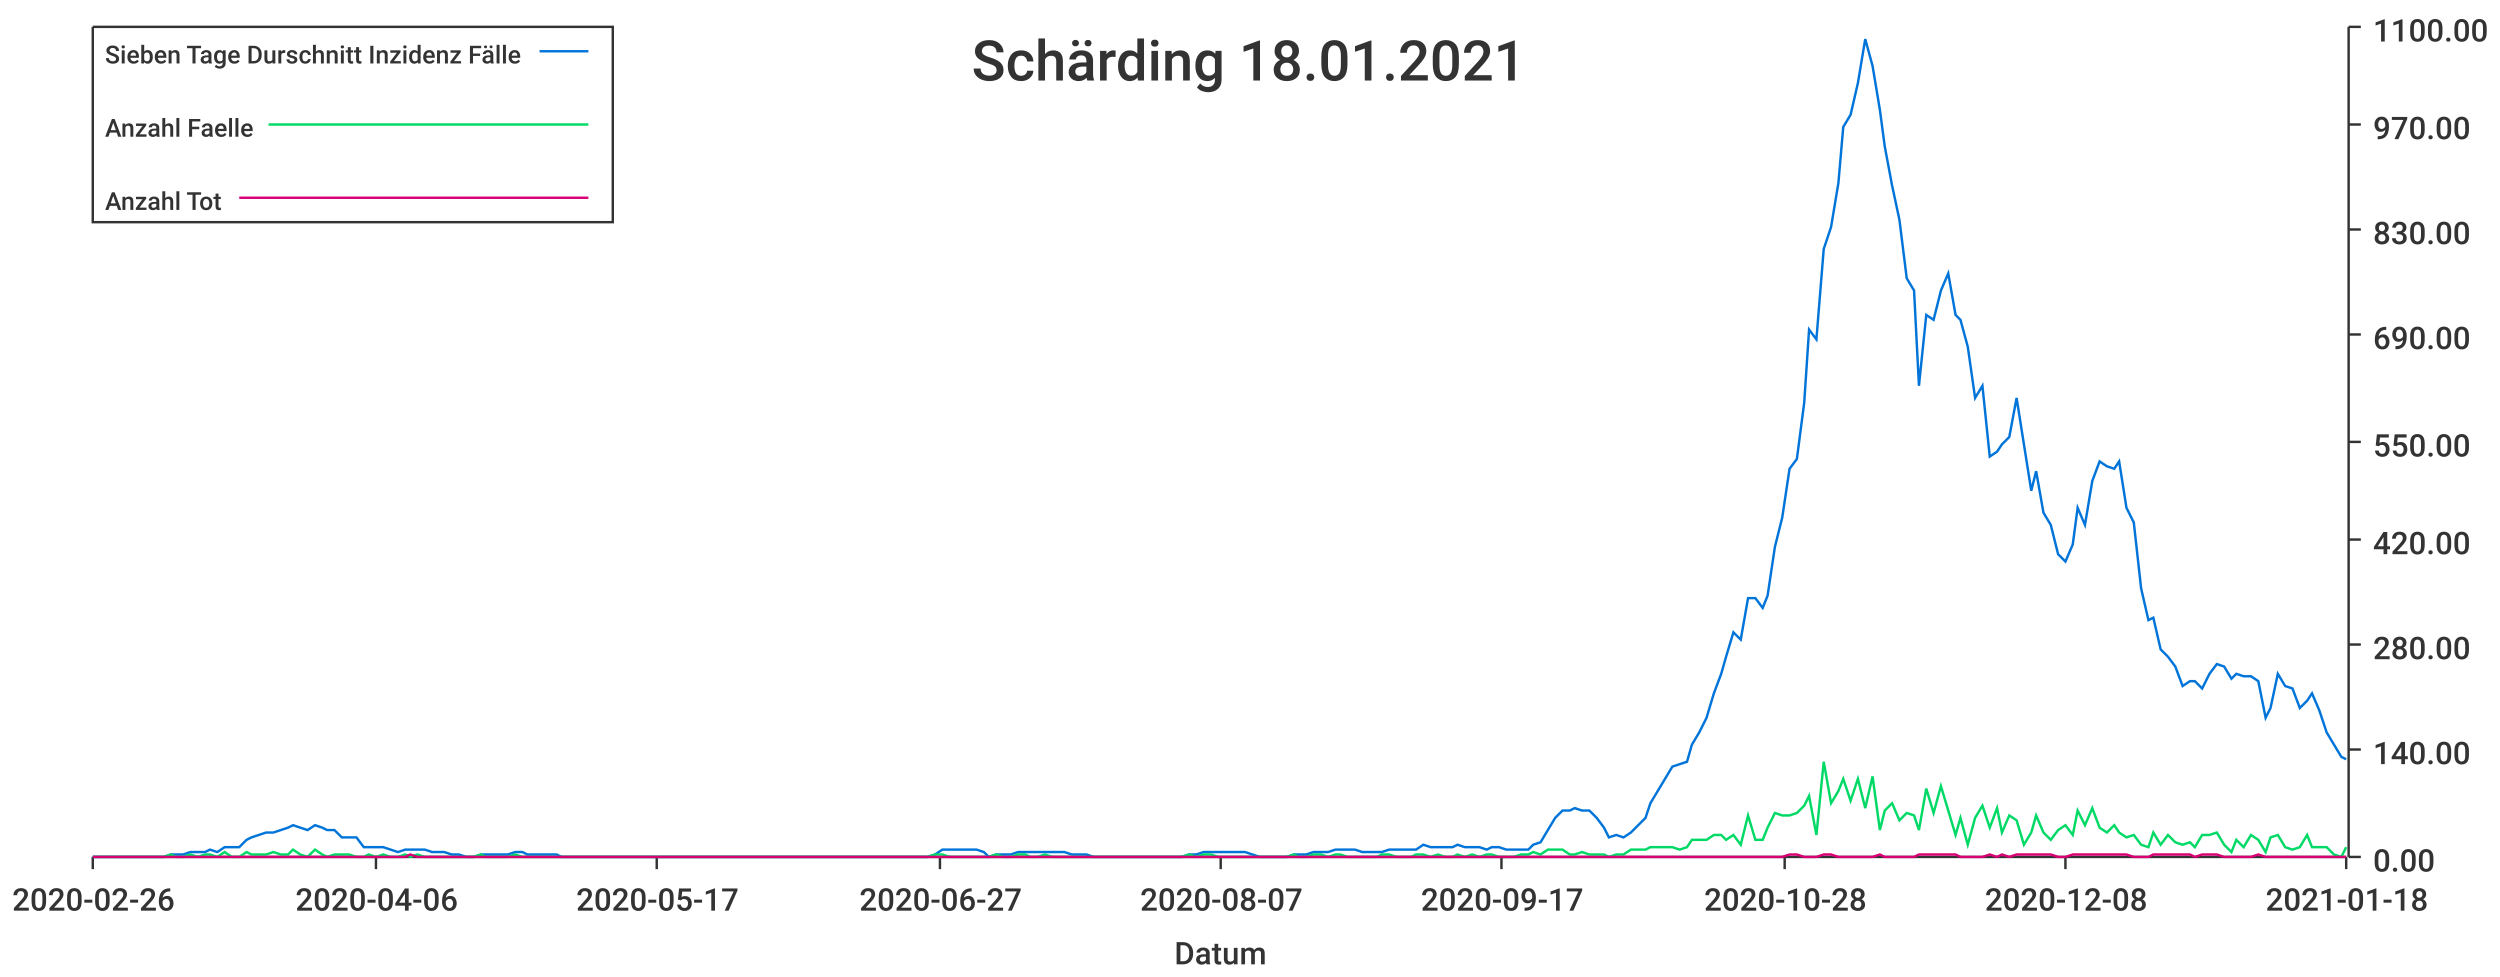
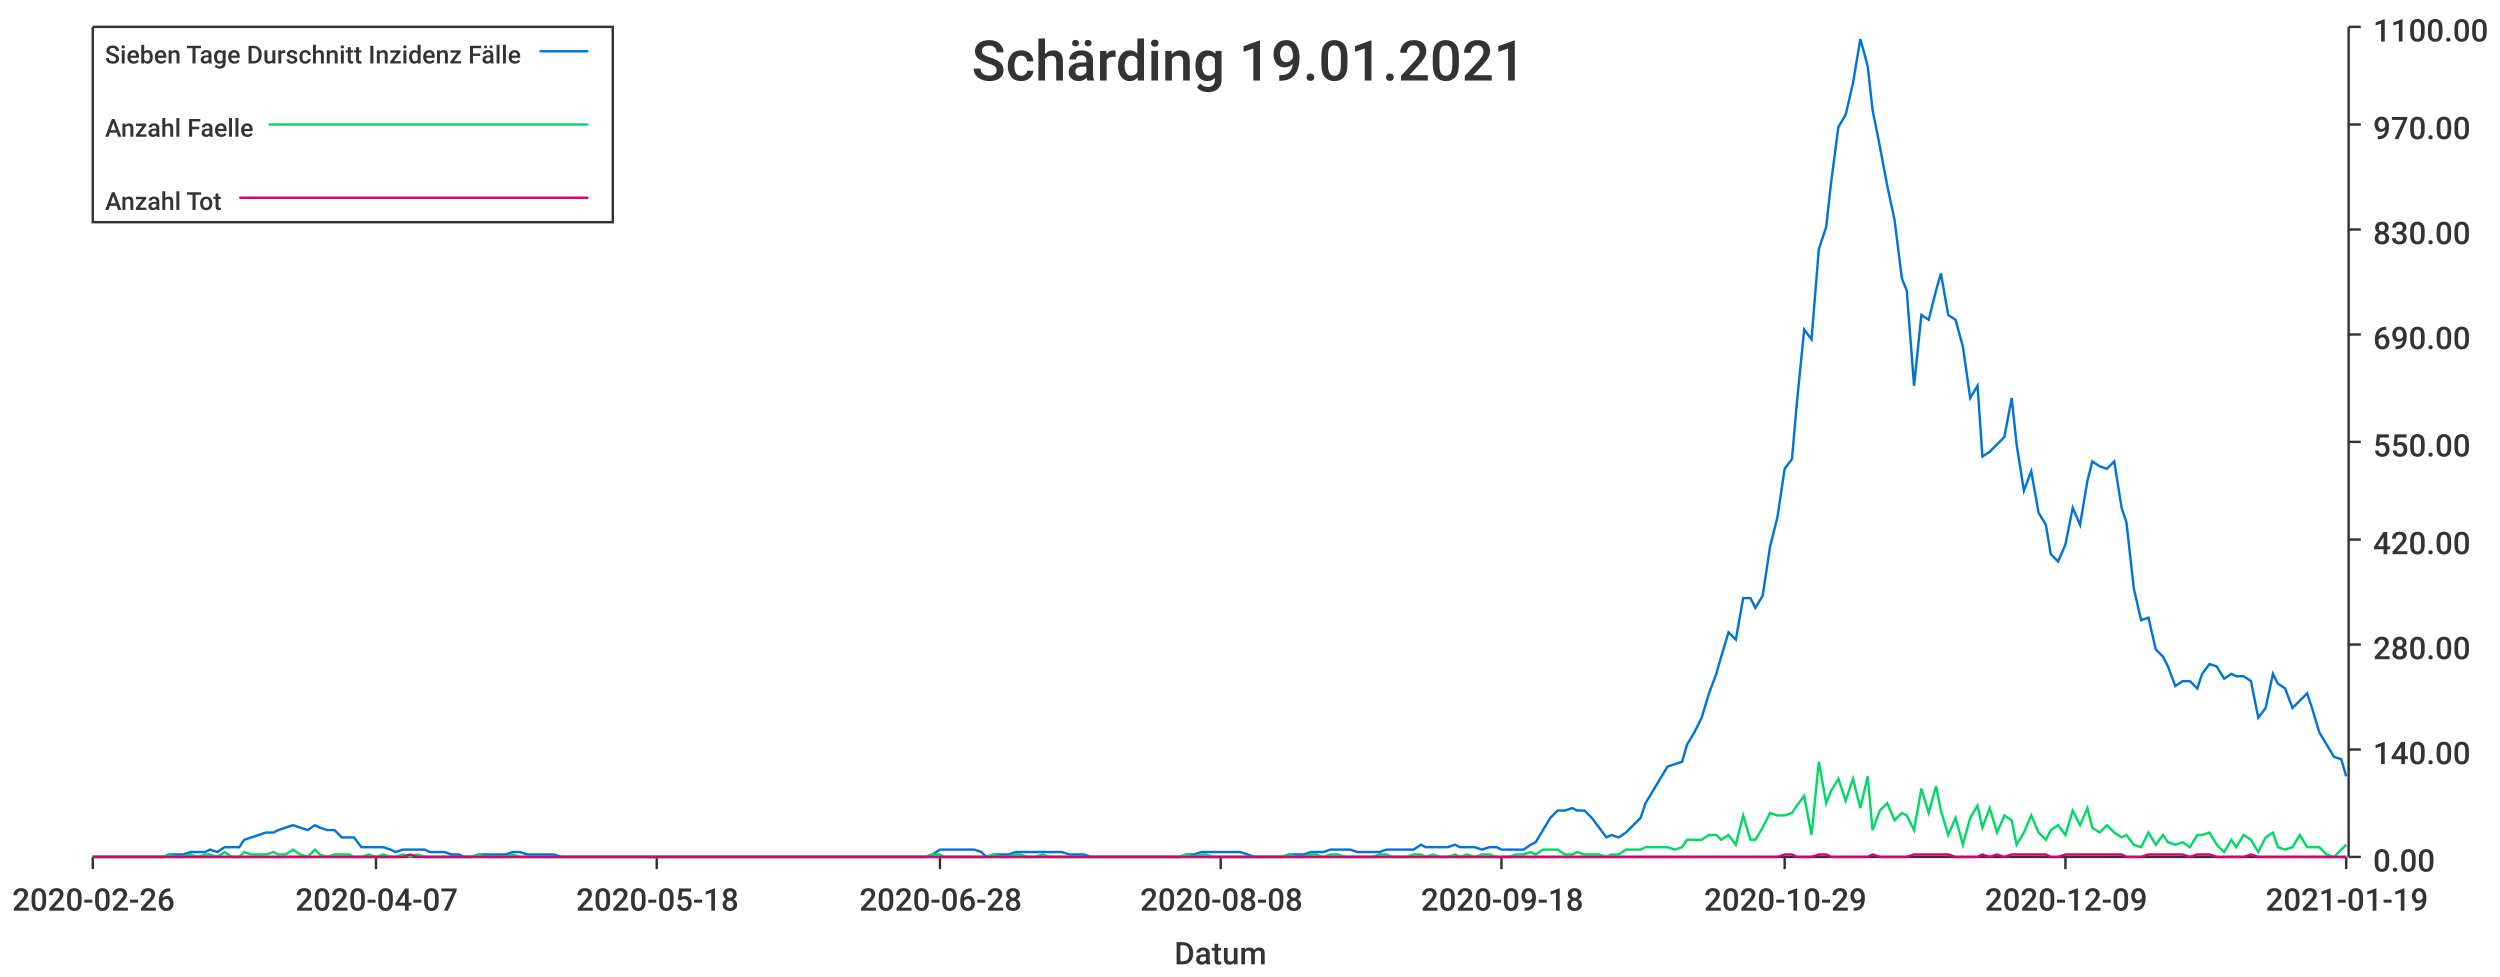
<svg xmlns="http://www.w3.org/2000/svg" width="1024" height="400">\n<path d="M 0 0 L 1024 0 L 1024 400 L 0 400 L 0 0" style="stroke-width:0;stroke:rgba(255,255,255,1.0);fill:rgba(255,255,255,1.0)" />
  <path d="M 38 11 L 961 11 L 961 351 L 38 351 L 38 11" style="stroke-width:0;stroke:rgba(255,255,255,1.0);fill:rgba(255,255,255,1.0)" />
  <path d="M 38 351 L 961 351" style="stroke-width:1;stroke:rgba(51,51,51,1.0);fill:none" />
  <path d="M 38 351 L 38 356" style="stroke-width:1;stroke:rgba(51,51,51,1.0);fill:none" />
  <text x="5" y="373" style="stroke-width:0;stroke:none;fill:rgba(51,51,51,1.0);font-size:12.8px;font-family:'Roboto Medium',sans-serif">2020-02-26</text>
  <path d="M 154 351 L 154 356" style="stroke-width:1;stroke:rgba(51,51,51,1.0);fill:none" />
-   <text x="121" y="373" style="stroke-width:0;stroke:none;fill:rgba(51,51,51,1.0);font-size:12.8px;font-family:'Roboto Medium',sans-serif">2020-04-06</text>
+   <text x="121" y="373" style="stroke-width:0;stroke:none;fill:rgba(51,51,51,1.0);font-size:12.8px;font-family:'Roboto Medium',sans-serif">2020-04-07</text>
  <path d="M 269 351 L 269 356" style="stroke-width:1;stroke:rgba(51,51,51,1.0);fill:none" />
-   <text x="236" y="373" style="stroke-width:0;stroke:none;fill:rgba(51,51,51,1.0);font-size:12.8px;font-family:'Roboto Medium',sans-serif">2020-05-17</text>
+   <text x="236" y="373" style="stroke-width:0;stroke:none;fill:rgba(51,51,51,1.0);font-size:12.8px;font-family:'Roboto Medium',sans-serif">2020-05-18</text>
  <path d="M 385 351 L 385 356" style="stroke-width:1;stroke:rgba(51,51,51,1.0);fill:none" />
-   <text x="352" y="373" style="stroke-width:0;stroke:none;fill:rgba(51,51,51,1.0);font-size:12.8px;font-family:'Roboto Medium',sans-serif">2020-06-27</text>
+   <text x="352" y="373" style="stroke-width:0;stroke:none;fill:rgba(51,51,51,1.0);font-size:12.8px;font-family:'Roboto Medium',sans-serif">2020-06-28</text>
  <path d="M 500 351 L 500 356" style="stroke-width:1;stroke:rgba(51,51,51,1.0);fill:none" />
-   <text x="467" y="373" style="stroke-width:0;stroke:none;fill:rgba(51,51,51,1.0);font-size:12.8px;font-family:'Roboto Medium',sans-serif">2020-08-07</text>
+   <text x="467" y="373" style="stroke-width:0;stroke:none;fill:rgba(51,51,51,1.0);font-size:12.8px;font-family:'Roboto Medium',sans-serif">2020-08-08</text>
  <path d="M 615 351 L 615 356" style="stroke-width:1;stroke:rgba(51,51,51,1.0);fill:none" />
-   <text x="582" y="373" style="stroke-width:0;stroke:none;fill:rgba(51,51,51,1.0);font-size:12.8px;font-family:'Roboto Medium',sans-serif">2020-09-17</text>
+   <text x="582" y="373" style="stroke-width:0;stroke:none;fill:rgba(51,51,51,1.0);font-size:12.8px;font-family:'Roboto Medium',sans-serif">2020-09-18</text>
  <path d="M 731 351 L 731 356" style="stroke-width:1;stroke:rgba(51,51,51,1.0);fill:none" />
-   <text x="698" y="373" style="stroke-width:0;stroke:none;fill:rgba(51,51,51,1.0);font-size:12.8px;font-family:'Roboto Medium',sans-serif">2020-10-28</text>
+   <text x="698" y="373" style="stroke-width:0;stroke:none;fill:rgba(51,51,51,1.0);font-size:12.8px;font-family:'Roboto Medium',sans-serif">2020-10-29</text>
  <path d="M 846 351 L 846 356" style="stroke-width:1;stroke:rgba(51,51,51,1.0);fill:none" />
-   <text x="813" y="373" style="stroke-width:0;stroke:none;fill:rgba(51,51,51,1.0);font-size:12.8px;font-family:'Roboto Medium',sans-serif">2020-12-08</text>
+   <text x="813" y="373" style="stroke-width:0;stroke:none;fill:rgba(51,51,51,1.0);font-size:12.8px;font-family:'Roboto Medium',sans-serif">2020-12-09</text>
  <path d="M 961 351 L 961 356" style="stroke-width:1;stroke:rgba(51,51,51,1.0);fill:none" />
-   <text x="928" y="373" style="stroke-width:0;stroke:none;fill:rgba(51,51,51,1.0);font-size:12.8px;font-family:'Roboto Medium',sans-serif">2021-01-18</text>
+   <text x="928" y="373" style="stroke-width:0;stroke:none;fill:rgba(51,51,51,1.0);font-size:12.8px;font-family:'Roboto Medium',sans-serif">2021-01-19</text>
  <text x="481" y="395" style="stroke-width:0;stroke:none;fill:rgba(51,51,51,1.0);font-size:12.8px;font-family:'Roboto Medium',sans-serif">Datum</text>
  <path d="M 962 351 L 962 11" style="stroke-width:1;stroke:rgba(51,51,51,1.0);fill:none" />
  <path d="M 962 351 L 967 351" style="stroke-width:1;stroke:rgba(51,51,51,1.0);fill:none" />
  <text x="972" y="357" style="stroke-width:0;stroke:none;fill:rgba(51,51,51,1.0);font-size:12.8px;font-family:'Roboto Medium',sans-serif">0.00</text>
  <path d="M 962 307 L 967 307" style="stroke-width:1;stroke:rgba(51,51,51,1.0);fill:none" />
  <text x="972" y="313" style="stroke-width:0;stroke:none;fill:rgba(51,51,51,1.0);font-size:12.8px;font-family:'Roboto Medium',sans-serif">140.00</text>
  <path d="M 962 264 L 967 264" style="stroke-width:1;stroke:rgba(51,51,51,1.0);fill:none" />
  <text x="972" y="270" style="stroke-width:0;stroke:none;fill:rgba(51,51,51,1.0);font-size:12.8px;font-family:'Roboto Medium',sans-serif">280.00</text>
  <path d="M 962 221 L 967 221" style="stroke-width:1;stroke:rgba(51,51,51,1.0);fill:none" />
  <text x="972" y="227" style="stroke-width:0;stroke:none;fill:rgba(51,51,51,1.0);font-size:12.8px;font-family:'Roboto Medium',sans-serif">420.00</text>
  <path d="M 962 181 L 967 181" style="stroke-width:1;stroke:rgba(51,51,51,1.0);fill:none" />
  <text x="972" y="187" style="stroke-width:0;stroke:none;fill:rgba(51,51,51,1.0);font-size:12.8px;font-family:'Roboto Medium',sans-serif">550.00</text>
  <path d="M 962 137 L 967 137" style="stroke-width:1;stroke:rgba(51,51,51,1.0);fill:none" />
  <text x="972" y="143" style="stroke-width:0;stroke:none;fill:rgba(51,51,51,1.0);font-size:12.8px;font-family:'Roboto Medium',sans-serif">690.00</text>
  <path d="M 962 94 L 967 94" style="stroke-width:1;stroke:rgba(51,51,51,1.0);fill:none" />
  <text x="972" y="100" style="stroke-width:0;stroke:none;fill:rgba(51,51,51,1.0);font-size:12.8px;font-family:'Roboto Medium',sans-serif">830.00</text>
  <path d="M 962 51 L 967 51" style="stroke-width:1;stroke:rgba(51,51,51,1.0);fill:none" />
  <text x="972" y="57" style="stroke-width:0;stroke:none;fill:rgba(51,51,51,1.0);font-size:12.8px;font-family:'Roboto Medium',sans-serif">970.00</text>
  <path d="M 962 11 L 967 11" style="stroke-width:1;stroke:rgba(51,51,51,1.0);fill:none" />
  <text x="972" y="17" style="stroke-width:0;stroke:none;fill:rgba(51,51,51,1.0);font-size:12.8px;font-family:'Roboto Medium',sans-serif">1100.00</text>
-   <path d="M 38 351 L 41 351 L 44 351 L 47 351 L 50 351 L 53 351 L 55 351 L 58 351 L 61 351 L 64 351 L 67 351 L 70 350 L 72 350 L 75 350 L 78 349 L 81 349 L 84 349 L 86 348 L 89 349 L 92 347 L 95 347 L 98 347 L 101 344 L 103 343 L 106 342 L 109 341 L 112 341 L 115 340 L 118 339 L 120 338 L 123 339 L 126 340 L 129 338 L 132 339 L 134 340 L 137 340 L 140 343 L 143 343 L 146 343 L 149 347 L 151 347 L 154 347 L 157 347 L 160 348 L 163 349 L 166 348 L 168 348 L 171 348 L 174 348 L 177 349 L 180 349 L 182 349 L 185 350 L 188 350 L 191 351 L 194 351 L 197 350 L 199 350 L 202 350 L 205 350 L 208 350 L 211 349 L 214 349 L 216 350 L 219 350 L 222 350 L 225 350 L 228 350 L 230 351 L 233 351 L 236 351 L 239 351 L 242 351 L 245 351 L 247 351 L 250 351 L 253 351 L 256 351 L 259 351 L 261 351 L 264 351 L 267 351 L 270 351 L 273 351 L 276 351 L 278 351 L 281 351 L 284 351 L 287 351 L 290 351 L 293 351 L 295 351 L 298 351 L 301 351 L 304 351 L 307 351 L 309 351 L 312 351 L 315 351 L 318 351 L 321 351 L 324 351 L 326 351 L 329 351 L 332 351 L 335 351 L 338 351 L 341 351 L 343 351 L 346 351 L 349 351 L 352 351 L 355 351 L 357 351 L 360 351 L 363 351 L 366 351 L 369 351 L 372 351 L 374 351 L 377 351 L 380 351 L 383 350 L 386 348 L 389 348 L 391 348 L 394 348 L 397 348 L 400 348 L 403 349 L 405 351 L 408 350 L 411 350 L 414 350 L 417 349 L 420 349 L 422 349 L 425 349 L 428 349 L 431 349 L 434 349 L 436 349 L 439 350 L 442 350 L 445 350 L 448 351 L 451 351 L 453 351 L 456 351 L 459 351 L 462 351 L 465 351 L 468 351 L 470 351 L 473 351 L 476 351 L 479 351 L 482 351 L 484 351 L 487 350 L 490 350 L 493 349 L 496 349 L 499 349 L 501 349 L 504 349 L 507 349 L 510 349 L 513 350 L 516 351 L 518 351 L 521 351 L 524 351 L 527 351 L 530 350 L 532 350 L 535 350 L 538 349 L 541 349 L 544 349 L 547 348 L 549 348 L 552 348 L 555 348 L 558 349 L 561 349 L 564 349 L 566 349 L 569 348 L 572 348 L 575 348 L 578 348 L 580 348 L 583 346 L 586 347 L 589 347 L 592 347 L 595 347 L 597 346 L 600 347 L 603 347 L 606 347 L 609 348 L 611 347 L 614 347 L 617 348 L 620 348 L 623 348 L 626 348 L 628 346 L 631 345 L 634 340 L 637 335 L 640 332 L 643 332 L 645 331 L 648 332 L 651 332 L 654 335 L 657 339 L 659 343 L 662 342 L 665 343 L 668 341 L 671 338 L 674 335 L 676 329 L 679 324 L 682 319 L 685 314 L 688 313 L 691 312 L 693 305 L 696 300 L 699 294 L 702 284 L 705 276 L 707 269 L 710 259 L 713 262 L 716 245 L 719 245 L 722 249 L 724 244 L 727 224 L 730 212 L 733 192 L 736 188 L 739 165 L 741 135 L 744 139 L 747 102 L 750 93 L 753 75 L 755 52 L 758 47 L 761 34 L 764 16 L 767 27 L 770 45 L 772 60 L 775 76 L 778 90 L 781 114 L 784 119 L 786 158 L 789 129 L 792 131 L 795 119 L 798 112 L 801 129 L 803 131 L 806 142 L 809 163 L 812 158 L 815 187 L 818 185 L 820 182 L 823 179 L 826 163 L 829 182 L 832 201 L 834 193 L 837 210 L 840 215 L 843 227 L 846 230 L 849 223 L 851 208 L 854 215 L 857 197 L 860 189 L 863 191 L 866 192 L 868 189 L 871 208 L 874 214 L 877 241 L 880 254 L 882 253 L 885 266 L 888 269 L 891 273 L 894 281 L 897 279 L 899 279 L 902 282 L 905 276 L 908 272 L 911 273 L 914 278 L 916 276 L 919 277 L 922 277 L 925 279 L 928 294 L 930 290 L 933 276 L 936 281 L 939 282 L 942 290 L 945 287 L 947 284 L 950 291 L 953 300 L 956 305 L 959 310 L 961 311" style="stroke-width:1;stroke:rgba(0,116,217,1.0);fill:none" />
-   <path d="M 38 351 L 41 351 L 44 351 L 47 351 L 50 351 L 53 351 L 55 351 L 58 351 L 61 351 L 64 351 L 67 351 L 70 350 L 72 351 L 75 351 L 78 350 L 81 351 L 84 350 L 86 350 L 89 351 L 92 349 L 95 351 L 98 351 L 101 349 L 103 350 L 106 350 L 109 350 L 112 349 L 115 350 L 118 350 L 120 348 L 123 350 L 126 351 L 129 348 L 132 350 L 134 351 L 137 350 L 140 350 L 143 350 L 146 351 L 149 351 L 151 350 L 154 351 L 157 350 L 160 351 L 163 351 L 166 350 L 168 351 L 171 350 L 174 351 L 177 351 L 180 351 L 182 351 L 185 351 L 188 351 L 191 351 L 194 351 L 197 350 L 199 351 L 202 351 L 205 351 L 208 351 L 211 350 L 214 351 L 216 351 L 219 351 L 222 351 L 225 351 L 228 351 L 230 351 L 233 351 L 236 351 L 239 351 L 242 351 L 245 351 L 247 351 L 250 351 L 253 351 L 256 351 L 259 351 L 261 351 L 264 351 L 267 351 L 270 351 L 273 351 L 276 351 L 278 351 L 281 351 L 284 351 L 287 351 L 290 351 L 293 351 L 295 351 L 298 351 L 301 351 L 304 351 L 307 351 L 309 351 L 312 351 L 315 351 L 318 351 L 321 351 L 324 351 L 326 351 L 329 351 L 332 351 L 335 351 L 338 351 L 341 351 L 343 351 L 346 351 L 349 351 L 352 351 L 355 351 L 357 351 L 360 351 L 363 351 L 366 351 L 369 351 L 372 351 L 374 351 L 377 351 L 380 351 L 383 350 L 386 350 L 389 351 L 391 351 L 394 351 L 397 351 L 400 351 L 403 351 L 405 351 L 408 350 L 411 351 L 414 351 L 417 350 L 420 350 L 422 351 L 425 351 L 428 350 L 431 351 L 434 351 L 436 351 L 439 351 L 442 351 L 445 351 L 448 351 L 451 351 L 453 351 L 456 351 L 459 351 L 462 351 L 465 351 L 468 351 L 470 351 L 473 351 L 476 351 L 479 351 L 482 351 L 484 351 L 487 350 L 490 351 L 493 350 L 496 350 L 499 351 L 501 351 L 504 351 L 507 351 L 510 351 L 513 351 L 516 351 L 518 351 L 521 351 L 524 351 L 527 351 L 530 350 L 532 351 L 535 351 L 538 350 L 541 350 L 544 351 L 547 350 L 549 350 L 552 351 L 555 351 L 558 351 L 561 351 L 564 351 L 566 350 L 569 350 L 572 351 L 575 351 L 578 351 L 580 350 L 583 350 L 586 351 L 589 350 L 592 351 L 595 351 L 597 350 L 600 351 L 603 350 L 606 351 L 609 350 L 611 350 L 614 351 L 617 351 L 620 351 L 623 350 L 626 350 L 628 349 L 631 350 L 634 348 L 637 348 L 640 348 L 643 350 L 645 350 L 648 349 L 651 350 L 654 350 L 657 350 L 659 351 L 662 350 L 665 350 L 668 348 L 671 348 L 674 348 L 676 347 L 679 347 L 682 347 L 685 347 L 688 348 L 691 347 L 693 344 L 696 344 L 699 344 L 702 342 L 705 342 L 707 344 L 710 342 L 713 346 L 716 334 L 719 344 L 722 344 L 724 339 L 727 333 L 730 334 L 733 334 L 736 333 L 739 330 L 741 326 L 744 342 L 747 312 L 750 329 L 753 324 L 755 319 L 758 328 L 761 319 L 764 331 L 767 318 L 770 340 L 772 332 L 775 329 L 778 336 L 781 333 L 784 334 L 786 340 L 789 323 L 792 333 L 795 322 L 798 332 L 801 342 L 803 335 L 806 346 L 809 335 L 812 330 L 815 339 L 818 331 L 820 341 L 823 334 L 826 336 L 829 346 L 832 341 L 834 334 L 837 341 L 840 344 L 843 340 L 846 338 L 849 342 L 851 332 L 854 338 L 857 331 L 860 339 L 863 341 L 866 338 L 868 341 L 871 343 L 874 342 L 877 346 L 880 347 L 882 341 L 885 346 L 888 342 L 891 345 L 894 346 L 897 345 L 899 347 L 902 342 L 905 342 L 908 341 L 911 346 L 914 349 L 916 344 L 919 347 L 922 342 L 925 344 L 928 349 L 930 343 L 933 342 L 936 347 L 939 348 L 942 347 L 945 342 L 947 347 L 950 347 L 953 347 L 956 350 L 959 351 L 961 347" style="stroke-width:1;stroke:rgba(0,217,101,1.0);fill:none" />
-   <path d="M 38 351 L 41 351 L 44 351 L 47 351 L 50 351 L 53 351 L 55 351 L 58 351 L 61 351 L 64 351 L 67 351 L 70 351 L 72 351 L 75 351 L 78 351 L 81 351 L 84 351 L 86 351 L 89 351 L 92 351 L 95 351 L 98 351 L 101 351 L 103 351 L 106 351 L 109 351 L 112 351 L 115 351 L 118 351 L 120 351 L 123 351 L 126 351 L 129 351 L 132 351 L 134 351 L 137 351 L 140 351 L 143 351 L 146 351 L 149 351 L 151 351 L 154 351 L 157 351 L 160 351 L 163 351 L 166 351 L 168 350 L 171 351 L 174 351 L 177 351 L 180 351 L 182 351 L 185 351 L 188 351 L 191 351 L 194 351 L 197 351 L 199 351 L 202 351 L 205 351 L 208 351 L 211 351 L 214 351 L 216 351 L 219 351 L 222 351 L 225 351 L 228 351 L 230 351 L 233 351 L 236 351 L 239 351 L 242 351 L 245 351 L 247 351 L 250 351 L 253 351 L 256 351 L 259 351 L 261 351 L 264 351 L 267 351 L 270 351 L 273 351 L 276 351 L 278 351 L 281 351 L 284 351 L 287 351 L 290 351 L 293 351 L 295 351 L 298 351 L 301 351 L 304 351 L 307 351 L 309 351 L 312 351 L 315 351 L 318 351 L 321 351 L 324 351 L 326 351 L 329 351 L 332 351 L 335 351 L 338 351 L 341 351 L 343 351 L 346 351 L 349 351 L 352 351 L 355 351 L 357 351 L 360 351 L 363 351 L 366 351 L 369 351 L 372 351 L 374 351 L 377 351 L 380 351 L 383 351 L 386 351 L 389 351 L 391 351 L 394 351 L 397 351 L 400 351 L 403 351 L 405 351 L 408 351 L 411 351 L 414 351 L 417 351 L 420 351 L 422 351 L 425 351 L 428 351 L 431 351 L 434 351 L 436 351 L 439 351 L 442 351 L 445 351 L 448 351 L 451 351 L 453 351 L 456 351 L 459 351 L 462 351 L 465 351 L 468 351 L 470 351 L 473 351 L 476 351 L 479 351 L 482 351 L 484 351 L 487 351 L 490 351 L 493 351 L 496 351 L 499 351 L 501 351 L 504 351 L 507 351 L 510 351 L 513 351 L 516 351 L 518 351 L 521 351 L 524 351 L 527 351 L 530 351 L 532 351 L 535 351 L 538 351 L 541 351 L 544 351 L 547 351 L 549 351 L 552 351 L 555 351 L 558 351 L 561 351 L 564 351 L 566 351 L 569 351 L 572 351 L 575 351 L 578 351 L 580 351 L 583 351 L 586 351 L 589 351 L 592 351 L 595 351 L 597 351 L 600 351 L 603 351 L 606 351 L 609 351 L 611 351 L 614 351 L 617 351 L 620 351 L 623 351 L 626 351 L 628 351 L 631 351 L 634 351 L 637 351 L 640 351 L 643 351 L 645 351 L 648 351 L 651 351 L 654 351 L 657 351 L 659 351 L 662 351 L 665 351 L 668 351 L 671 351 L 674 351 L 676 351 L 679 351 L 682 351 L 685 351 L 688 351 L 691 351 L 693 351 L 696 351 L 699 351 L 702 351 L 705 351 L 707 351 L 710 351 L 713 351 L 716 351 L 719 351 L 722 351 L 724 351 L 727 351 L 730 351 L 733 350 L 736 350 L 739 351 L 741 351 L 744 351 L 747 350 L 750 350 L 753 351 L 755 351 L 758 351 L 761 351 L 764 351 L 767 351 L 770 350 L 772 351 L 775 351 L 778 351 L 781 351 L 784 351 L 786 350 L 789 350 L 792 350 L 795 350 L 798 350 L 801 350 L 803 351 L 806 351 L 809 351 L 812 351 L 815 350 L 818 351 L 820 350 L 823 351 L 826 350 L 829 350 L 832 350 L 834 350 L 837 350 L 840 350 L 843 351 L 846 351 L 849 350 L 851 350 L 854 350 L 857 350 L 860 350 L 863 350 L 866 350 L 868 350 L 871 350 L 874 351 L 877 351 L 880 351 L 882 350 L 885 350 L 888 350 L 891 350 L 894 350 L 897 350 L 899 351 L 902 350 L 905 350 L 908 350 L 911 351 L 914 351 L 916 351 L 919 351 L 922 351 L 925 350 L 928 351 L 930 351 L 933 351 L 936 351 L 939 351 L 942 351 L 945 351 L 947 351 L 950 351 L 953 351 L 956 351 L 959 351 L 961 351" style="stroke-width:1;stroke:rgba(217,0,116,1.0);fill:none" />
-   <text x="398" y="33" style="stroke-width:0;stroke:none;fill:rgba(51,51,51,1.0);font-size:23.0px;font-family:'Roboto Medium',sans-serif">Schärding 18.01.2021</text>
+   <path d="M 38 351 L 41 351 L 44 351 L 47 351 L 50 351 L 53 351 L 55 351 L 58 351 L 61 351 L 64 351 L 67 351 L 69 350 L 72 350 L 75 350 L 78 349 L 81 349 L 84 349 L 86 348 L 89 349 L 92 347 L 95 347 L 98 347 L 100 344 L 103 343 L 106 342 L 109 341 L 112 341 L 114 340 L 117 339 L 120 338 L 123 339 L 126 340 L 129 338 L 131 339 L 134 340 L 137 340 L 140 343 L 143 343 L 145 343 L 148 347 L 151 347 L 154 347 L 157 347 L 160 348 L 162 349 L 165 348 L 168 348 L 171 348 L 174 348 L 176 349 L 179 349 L 182 349 L 185 350 L 188 350 L 190 351 L 193 351 L 196 350 L 199 350 L 202 350 L 205 350 L 207 350 L 210 349 L 213 349 L 216 350 L 219 350 L 221 350 L 224 350 L 227 350 L 230 351 L 233 351 L 235 351 L 238 351 L 241 351 L 244 351 L 247 351 L 250 351 L 252 351 L 255 351 L 258 351 L 261 351 L 264 351 L 266 351 L 269 351 L 272 351 L 275 351 L 278 351 L 281 351 L 283 351 L 286 351 L 289 351 L 292 351 L 295 351 L 297 351 L 300 351 L 303 351 L 306 351 L 309 351 L 311 351 L 314 351 L 317 351 L 320 351 L 323 351 L 326 351 L 328 351 L 331 351 L 334 351 L 337 351 L 340 351 L 342 351 L 345 351 L 348 351 L 351 351 L 354 351 L 356 351 L 359 351 L 362 351 L 365 351 L 368 351 L 371 351 L 373 351 L 376 351 L 379 351 L 382 350 L 385 348 L 387 348 L 390 348 L 393 348 L 396 348 L 399 348 L 402 349 L 404 351 L 407 350 L 410 350 L 413 350 L 416 349 L 418 349 L 421 349 L 424 349 L 427 349 L 430 349 L 432 349 L 435 349 L 438 350 L 441 350 L 444 350 L 447 351 L 449 351 L 452 351 L 455 351 L 458 351 L 461 351 L 463 351 L 466 351 L 469 351 L 472 351 L 475 351 L 477 351 L 480 351 L 483 351 L 486 350 L 489 350 L 492 349 L 494 349 L 497 349 L 500 349 L 503 349 L 506 349 L 508 349 L 511 350 L 514 351 L 517 351 L 520 351 L 523 351 L 525 351 L 528 350 L 531 350 L 534 350 L 537 349 L 539 349 L 542 349 L 545 348 L 548 348 L 551 348 L 553 348 L 556 349 L 559 349 L 562 349 L 565 349 L 568 348 L 570 348 L 573 348 L 576 348 L 579 348 L 582 346 L 584 347 L 587 347 L 590 347 L 593 347 L 596 346 L 598 347 L 601 347 L 604 347 L 607 348 L 610 347 L 613 347 L 615 348 L 618 348 L 621 348 L 624 348 L 627 346 L 629 345 L 632 340 L 635 335 L 638 332 L 641 332 L 644 331 L 646 332 L 649 332 L 652 335 L 655 339 L 658 343 L 660 342 L 663 343 L 666 341 L 669 338 L 672 335 L 674 329 L 677 324 L 680 319 L 683 314 L 686 313 L 689 312 L 691 305 L 694 300 L 697 294 L 700 284 L 703 276 L 705 269 L 708 259 L 711 262 L 714 245 L 717 245 L 719 249 L 722 244 L 725 224 L 728 212 L 731 192 L 734 188 L 736 165 L 739 135 L 742 139 L 745 102 L 748 93 L 750 75 L 753 52 L 756 47 L 759 34 L 762 16 L 765 27 L 767 45 L 770 60 L 773 76 L 776 90 L 779 114 L 781 119 L 784 158 L 787 129 L 790 131 L 793 119 L 795 112 L 798 129 L 801 131 L 804 142 L 807 163 L 810 158 L 812 187 L 815 185 L 818 182 L 821 179 L 824 163 L 826 182 L 829 201 L 832 193 L 835 210 L 838 215 L 840 227 L 843 230 L 846 223 L 849 208 L 852 215 L 855 197 L 857 189 L 860 191 L 863 192 L 866 189 L 869 208 L 871 214 L 874 241 L 877 254 L 880 253 L 883 266 L 886 269 L 888 273 L 891 281 L 894 279 L 897 279 L 900 282 L 902 276 L 905 272 L 908 273 L 911 278 L 914 276 L 916 277 L 919 277 L 922 279 L 925 294 L 928 290 L 931 276 L 933 280 L 936 282 L 939 290 L 942 287 L 945 284 L 947 290 L 950 300 L 953 305 L 956 310 L 959 311 L 961 318" style="stroke-width:1;stroke:rgba(0,116,217,1.0);fill:none" />
+   <path d="M 38 351 L 41 351 L 44 351 L 47 351 L 50 351 L 53 351 L 55 351 L 58 351 L 61 351 L 64 351 L 67 351 L 69 350 L 72 351 L 75 351 L 78 350 L 81 351 L 84 350 L 86 350 L 89 351 L 92 349 L 95 351 L 98 351 L 100 349 L 103 350 L 106 350 L 109 350 L 112 349 L 114 350 L 117 350 L 120 348 L 123 350 L 126 351 L 129 348 L 131 350 L 134 351 L 137 350 L 140 350 L 143 350 L 145 351 L 148 351 L 151 350 L 154 351 L 157 350 L 160 351 L 162 351 L 165 350 L 168 351 L 171 350 L 174 351 L 176 351 L 179 351 L 182 351 L 185 351 L 188 351 L 190 351 L 193 351 L 196 350 L 199 351 L 202 351 L 205 351 L 207 351 L 210 350 L 213 351 L 216 351 L 219 351 L 221 351 L 224 351 L 227 351 L 230 351 L 233 351 L 235 351 L 238 351 L 241 351 L 244 351 L 247 351 L 250 351 L 252 351 L 255 351 L 258 351 L 261 351 L 264 351 L 266 351 L 269 351 L 272 351 L 275 351 L 278 351 L 281 351 L 283 351 L 286 351 L 289 351 L 292 351 L 295 351 L 297 351 L 300 351 L 303 351 L 306 351 L 309 351 L 311 351 L 314 351 L 317 351 L 320 351 L 323 351 L 326 351 L 328 351 L 331 351 L 334 351 L 337 351 L 340 351 L 342 351 L 345 351 L 348 351 L 351 351 L 354 351 L 356 351 L 359 351 L 362 351 L 365 351 L 368 351 L 371 351 L 373 351 L 376 351 L 379 351 L 382 350 L 385 350 L 387 351 L 390 351 L 393 351 L 396 351 L 399 351 L 402 351 L 404 351 L 407 350 L 410 351 L 413 351 L 416 350 L 418 350 L 421 351 L 424 351 L 427 350 L 430 351 L 432 351 L 435 351 L 438 351 L 441 351 L 444 351 L 447 351 L 449 351 L 452 351 L 455 351 L 458 351 L 461 351 L 463 351 L 466 351 L 469 351 L 472 351 L 475 351 L 477 351 L 480 351 L 483 351 L 486 350 L 489 351 L 492 350 L 494 350 L 497 351 L 500 351 L 503 351 L 506 351 L 508 351 L 511 351 L 514 351 L 517 351 L 520 351 L 523 351 L 525 351 L 528 350 L 531 351 L 534 351 L 537 350 L 539 350 L 542 351 L 545 350 L 548 350 L 551 351 L 553 351 L 556 351 L 559 351 L 562 351 L 565 350 L 568 350 L 570 351 L 573 351 L 576 351 L 579 350 L 582 350 L 584 351 L 587 350 L 590 351 L 593 351 L 596 350 L 598 351 L 601 350 L 604 351 L 607 350 L 610 350 L 613 351 L 615 351 L 618 351 L 621 350 L 624 350 L 627 349 L 629 350 L 632 348 L 635 348 L 638 348 L 641 350 L 644 350 L 646 349 L 649 350 L 652 350 L 655 350 L 658 351 L 660 350 L 663 350 L 666 348 L 669 348 L 672 348 L 674 347 L 677 347 L 680 347 L 683 347 L 686 348 L 689 347 L 691 344 L 694 344 L 697 344 L 700 342 L 703 342 L 705 344 L 708 342 L 711 346 L 714 334 L 717 344 L 719 344 L 722 339 L 725 333 L 728 334 L 731 334 L 734 333 L 736 330 L 739 326 L 742 342 L 745 312 L 748 329 L 750 324 L 753 319 L 756 328 L 759 319 L 762 331 L 765 318 L 767 340 L 770 332 L 773 329 L 776 336 L 779 333 L 781 334 L 784 340 L 787 323 L 790 333 L 793 322 L 795 332 L 798 342 L 801 335 L 804 346 L 807 335 L 810 330 L 812 339 L 815 331 L 818 341 L 821 334 L 824 336 L 826 346 L 829 341 L 832 334 L 835 341 L 838 344 L 840 340 L 843 338 L 846 342 L 849 332 L 852 338 L 855 331 L 857 339 L 860 341 L 863 338 L 866 341 L 869 343 L 871 342 L 874 346 L 877 347 L 880 341 L 883 346 L 886 342 L 888 345 L 891 346 L 894 345 L 897 347 L 900 342 L 902 342 L 905 341 L 908 346 L 911 349 L 914 344 L 916 347 L 919 342 L 922 344 L 925 349 L 928 343 L 931 341 L 933 347 L 936 348 L 939 347 L 942 342 L 945 347 L 947 347 L 950 347 L 953 350 L 956 351 L 959 348 L 961 346" style="stroke-width:1;stroke:rgba(0,217,101,1.0);fill:none" />
+   <path d="M 38 351 L 41 351 L 44 351 L 47 351 L 50 351 L 53 351 L 55 351 L 58 351 L 61 351 L 64 351 L 67 351 L 69 351 L 72 351 L 75 351 L 78 351 L 81 351 L 84 351 L 86 351 L 89 351 L 92 351 L 95 351 L 98 351 L 100 351 L 103 351 L 106 351 L 109 351 L 112 351 L 114 351 L 117 351 L 120 351 L 123 351 L 126 351 L 129 351 L 131 351 L 134 351 L 137 351 L 140 351 L 143 351 L 145 351 L 148 351 L 151 351 L 154 351 L 157 351 L 160 351 L 162 351 L 165 351 L 168 350 L 171 351 L 174 351 L 176 351 L 179 351 L 182 351 L 185 351 L 188 351 L 190 351 L 193 351 L 196 351 L 199 351 L 202 351 L 205 351 L 207 351 L 210 351 L 213 351 L 216 351 L 219 351 L 221 351 L 224 351 L 227 351 L 230 351 L 233 351 L 235 351 L 238 351 L 241 351 L 244 351 L 247 351 L 250 351 L 252 351 L 255 351 L 258 351 L 261 351 L 264 351 L 266 351 L 269 351 L 272 351 L 275 351 L 278 351 L 281 351 L 283 351 L 286 351 L 289 351 L 292 351 L 295 351 L 297 351 L 300 351 L 303 351 L 306 351 L 309 351 L 311 351 L 314 351 L 317 351 L 320 351 L 323 351 L 326 351 L 328 351 L 331 351 L 334 351 L 337 351 L 340 351 L 342 351 L 345 351 L 348 351 L 351 351 L 354 351 L 356 351 L 359 351 L 362 351 L 365 351 L 368 351 L 371 351 L 373 351 L 376 351 L 379 351 L 382 351 L 385 351 L 387 351 L 390 351 L 393 351 L 396 351 L 399 351 L 402 351 L 404 351 L 407 351 L 410 351 L 413 351 L 416 351 L 418 351 L 421 351 L 424 351 L 427 351 L 430 351 L 432 351 L 435 351 L 438 351 L 441 351 L 444 351 L 447 351 L 449 351 L 452 351 L 455 351 L 458 351 L 461 351 L 463 351 L 466 351 L 469 351 L 472 351 L 475 351 L 477 351 L 480 351 L 483 351 L 486 351 L 489 351 L 492 351 L 494 351 L 497 351 L 500 351 L 503 351 L 506 351 L 508 351 L 511 351 L 514 351 L 517 351 L 520 351 L 523 351 L 525 351 L 528 351 L 531 351 L 534 351 L 537 351 L 539 351 L 542 351 L 545 351 L 548 351 L 551 351 L 553 351 L 556 351 L 559 351 L 562 351 L 565 351 L 568 351 L 570 351 L 573 351 L 576 351 L 579 351 L 582 351 L 584 351 L 587 351 L 590 351 L 593 351 L 596 351 L 598 351 L 601 351 L 604 351 L 607 351 L 610 351 L 613 351 L 615 351 L 618 351 L 621 351 L 624 351 L 627 351 L 629 351 L 632 351 L 635 351 L 638 351 L 641 351 L 644 351 L 646 351 L 649 351 L 652 351 L 655 351 L 658 351 L 660 351 L 663 351 L 666 351 L 669 351 L 672 351 L 674 351 L 677 351 L 680 351 L 683 351 L 686 351 L 689 351 L 691 351 L 694 351 L 697 351 L 700 351 L 703 351 L 705 351 L 708 351 L 711 351 L 714 351 L 717 351 L 719 351 L 722 351 L 725 351 L 728 351 L 731 350 L 734 350 L 736 351 L 739 351 L 742 351 L 745 350 L 748 350 L 750 351 L 753 351 L 756 351 L 759 351 L 762 351 L 765 351 L 767 350 L 770 351 L 773 351 L 776 351 L 779 351 L 781 351 L 784 350 L 787 350 L 790 350 L 793 350 L 795 350 L 798 350 L 801 351 L 804 351 L 807 351 L 810 351 L 812 350 L 815 351 L 818 350 L 821 351 L 824 350 L 826 350 L 829 350 L 832 350 L 835 350 L 838 350 L 840 351 L 843 351 L 846 350 L 849 350 L 852 350 L 855 350 L 857 350 L 860 350 L 863 350 L 866 350 L 869 350 L 871 351 L 874 351 L 877 351 L 880 350 L 883 350 L 886 350 L 888 350 L 891 350 L 894 350 L 897 351 L 900 350 L 902 350 L 905 350 L 908 351 L 911 351 L 914 351 L 916 351 L 919 351 L 922 350 L 925 351 L 928 351 L 931 351 L 933 351 L 936 351 L 939 351 L 942 351 L 945 351 L 947 351 L 950 351 L 953 351 L 956 351 L 959 351 L 961 351" style="stroke-width:1;stroke:rgba(217,0,116,1.0);fill:none" />
+   <text x="398" y="33" style="stroke-width:0;stroke:none;fill:rgba(51,51,51,1.0);font-size:23.0px;font-family:'Roboto Medium',sans-serif">Schärding 19.01.2021</text>
  <path d="M 38 11 L 251 11 L 251 91 L 38 91 L 38 11" style="stroke-width:1;stroke:rgba(51,51,51,1.0);fill:rgba(255,255,255,1.0)" />
  <text x="43" y="26" style="stroke-width:0;stroke:none;fill:rgba(51,51,51,1.0);font-size:10.2px;font-family:'Roboto Medium',sans-serif">Sieben Tage Durschnitt Inzidenz Fälle</text>
  <path d="M 221 21 L 241 21" style="stroke-width:1;stroke:rgba(0,116,217,1.0);fill:none" />
  <text x="43" y="56" style="stroke-width:0;stroke:none;fill:rgba(51,51,51,1.0);font-size:10.2px;font-family:'Roboto Medium',sans-serif">Anzahl Faelle</text>
  <path d="M 110 51 L 241 51" style="stroke-width:1;stroke:rgba(0,217,101,1.0);fill:none" />
  <text x="43" y="86" style="stroke-width:0;stroke:none;fill:rgba(51,51,51,1.0);font-size:10.2px;font-family:'Roboto Medium',sans-serif">Anzahl Tot</text>
  <path d="M 98 81 L 241 81" style="stroke-width:1;stroke:rgba(217,0,116,1.0);fill:none" />
</svg>
